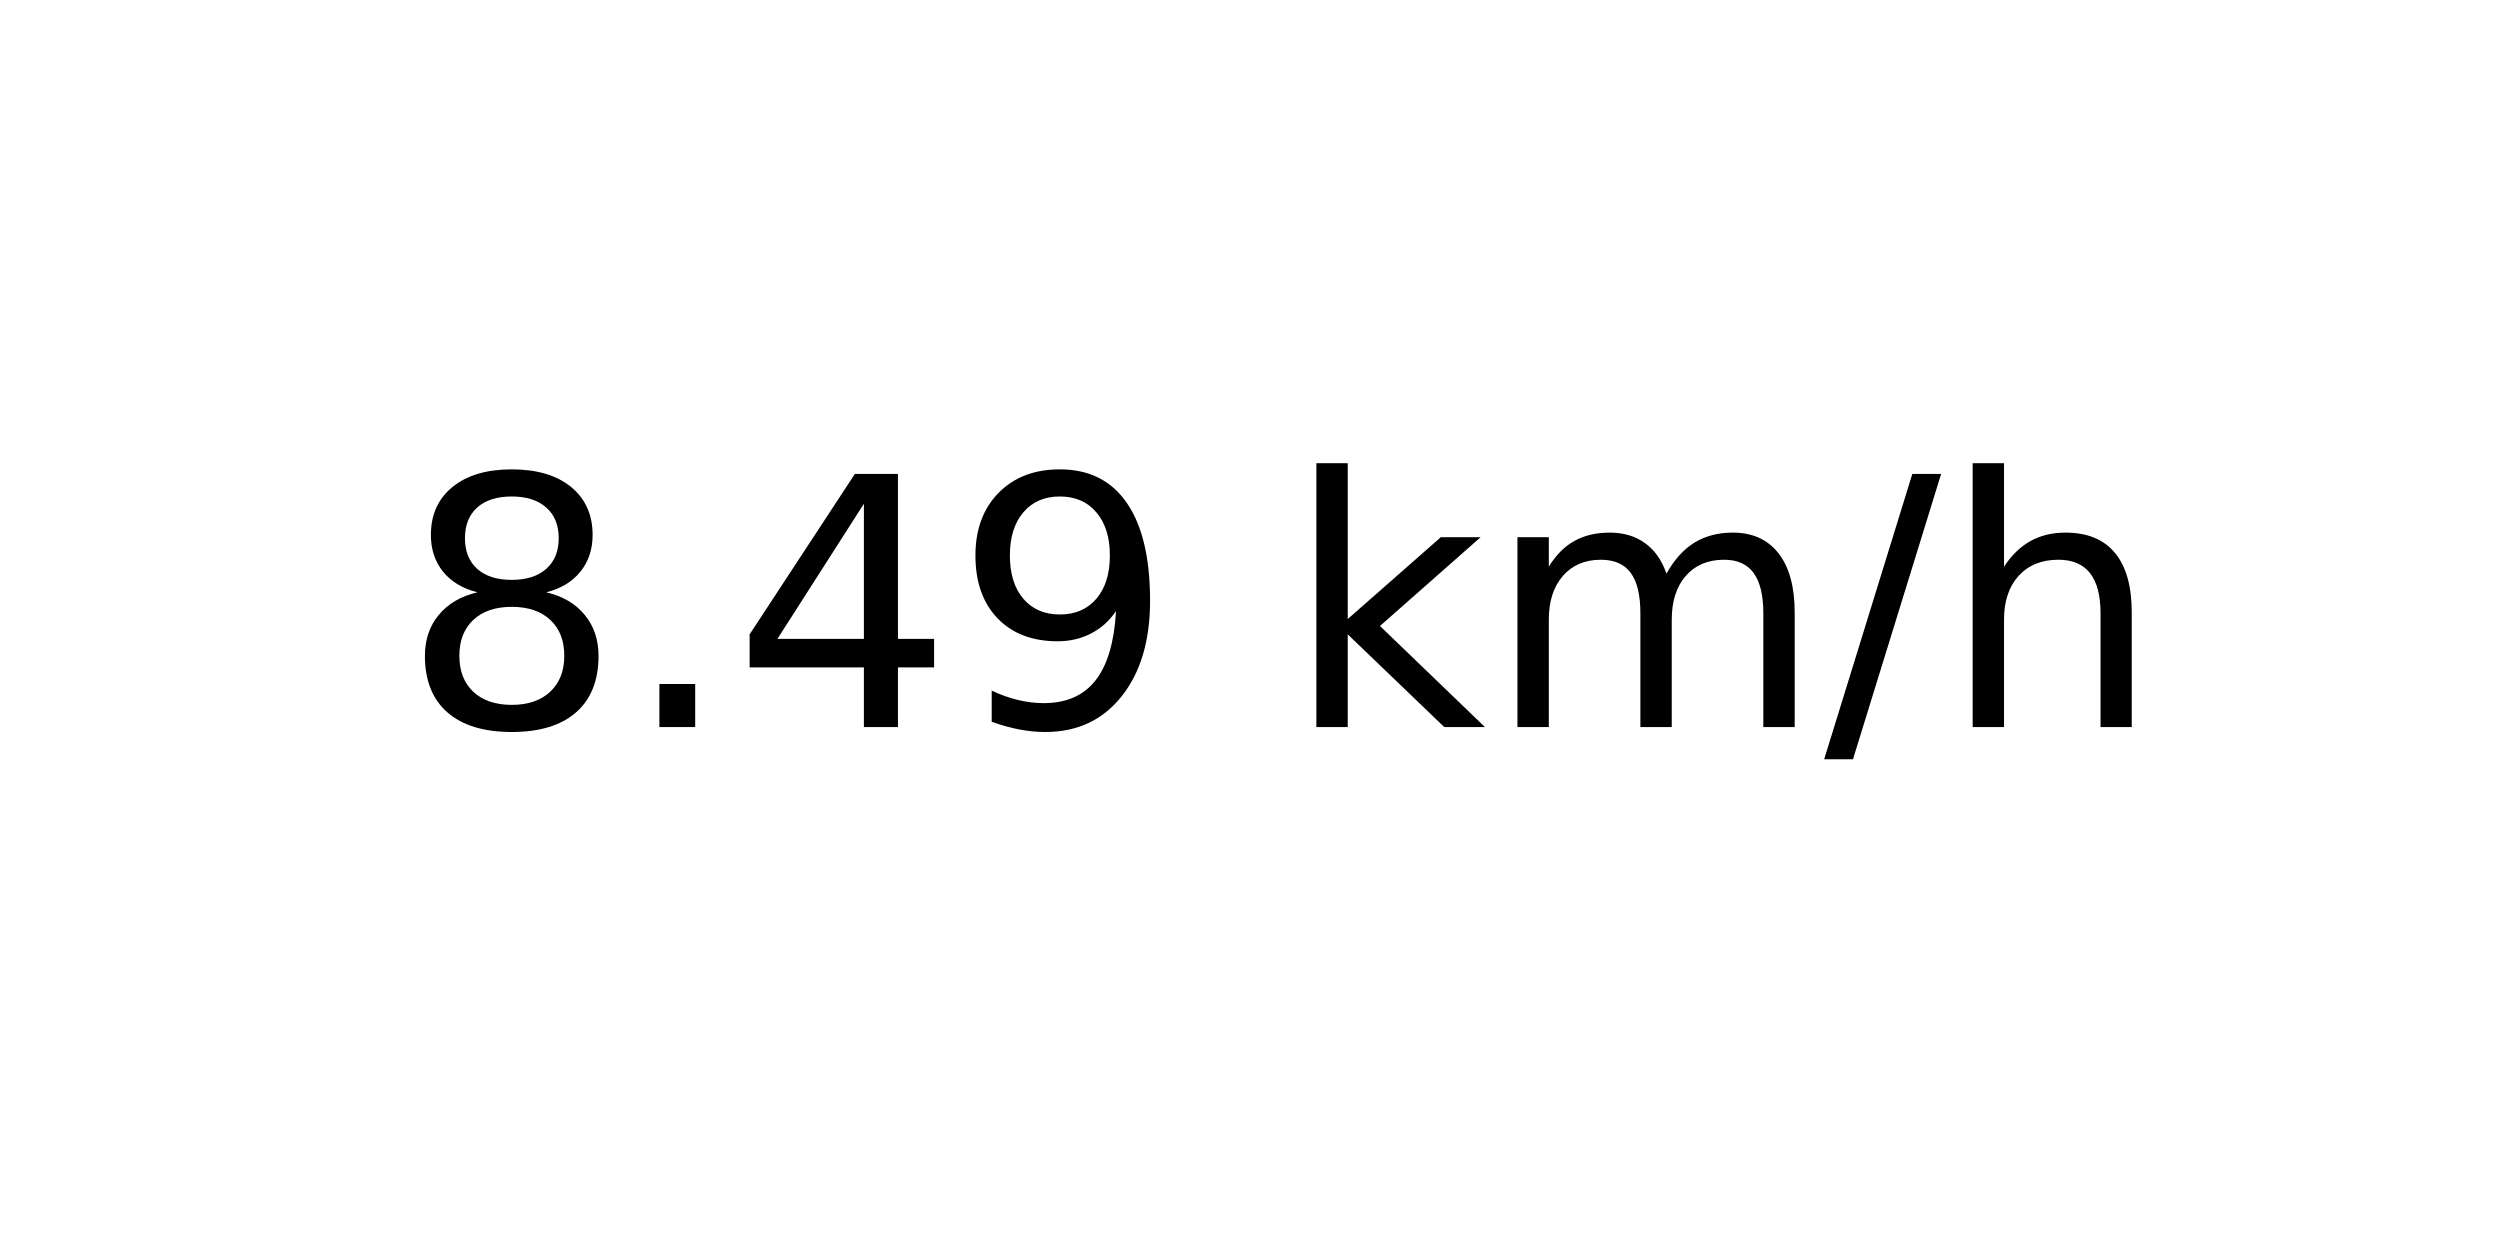
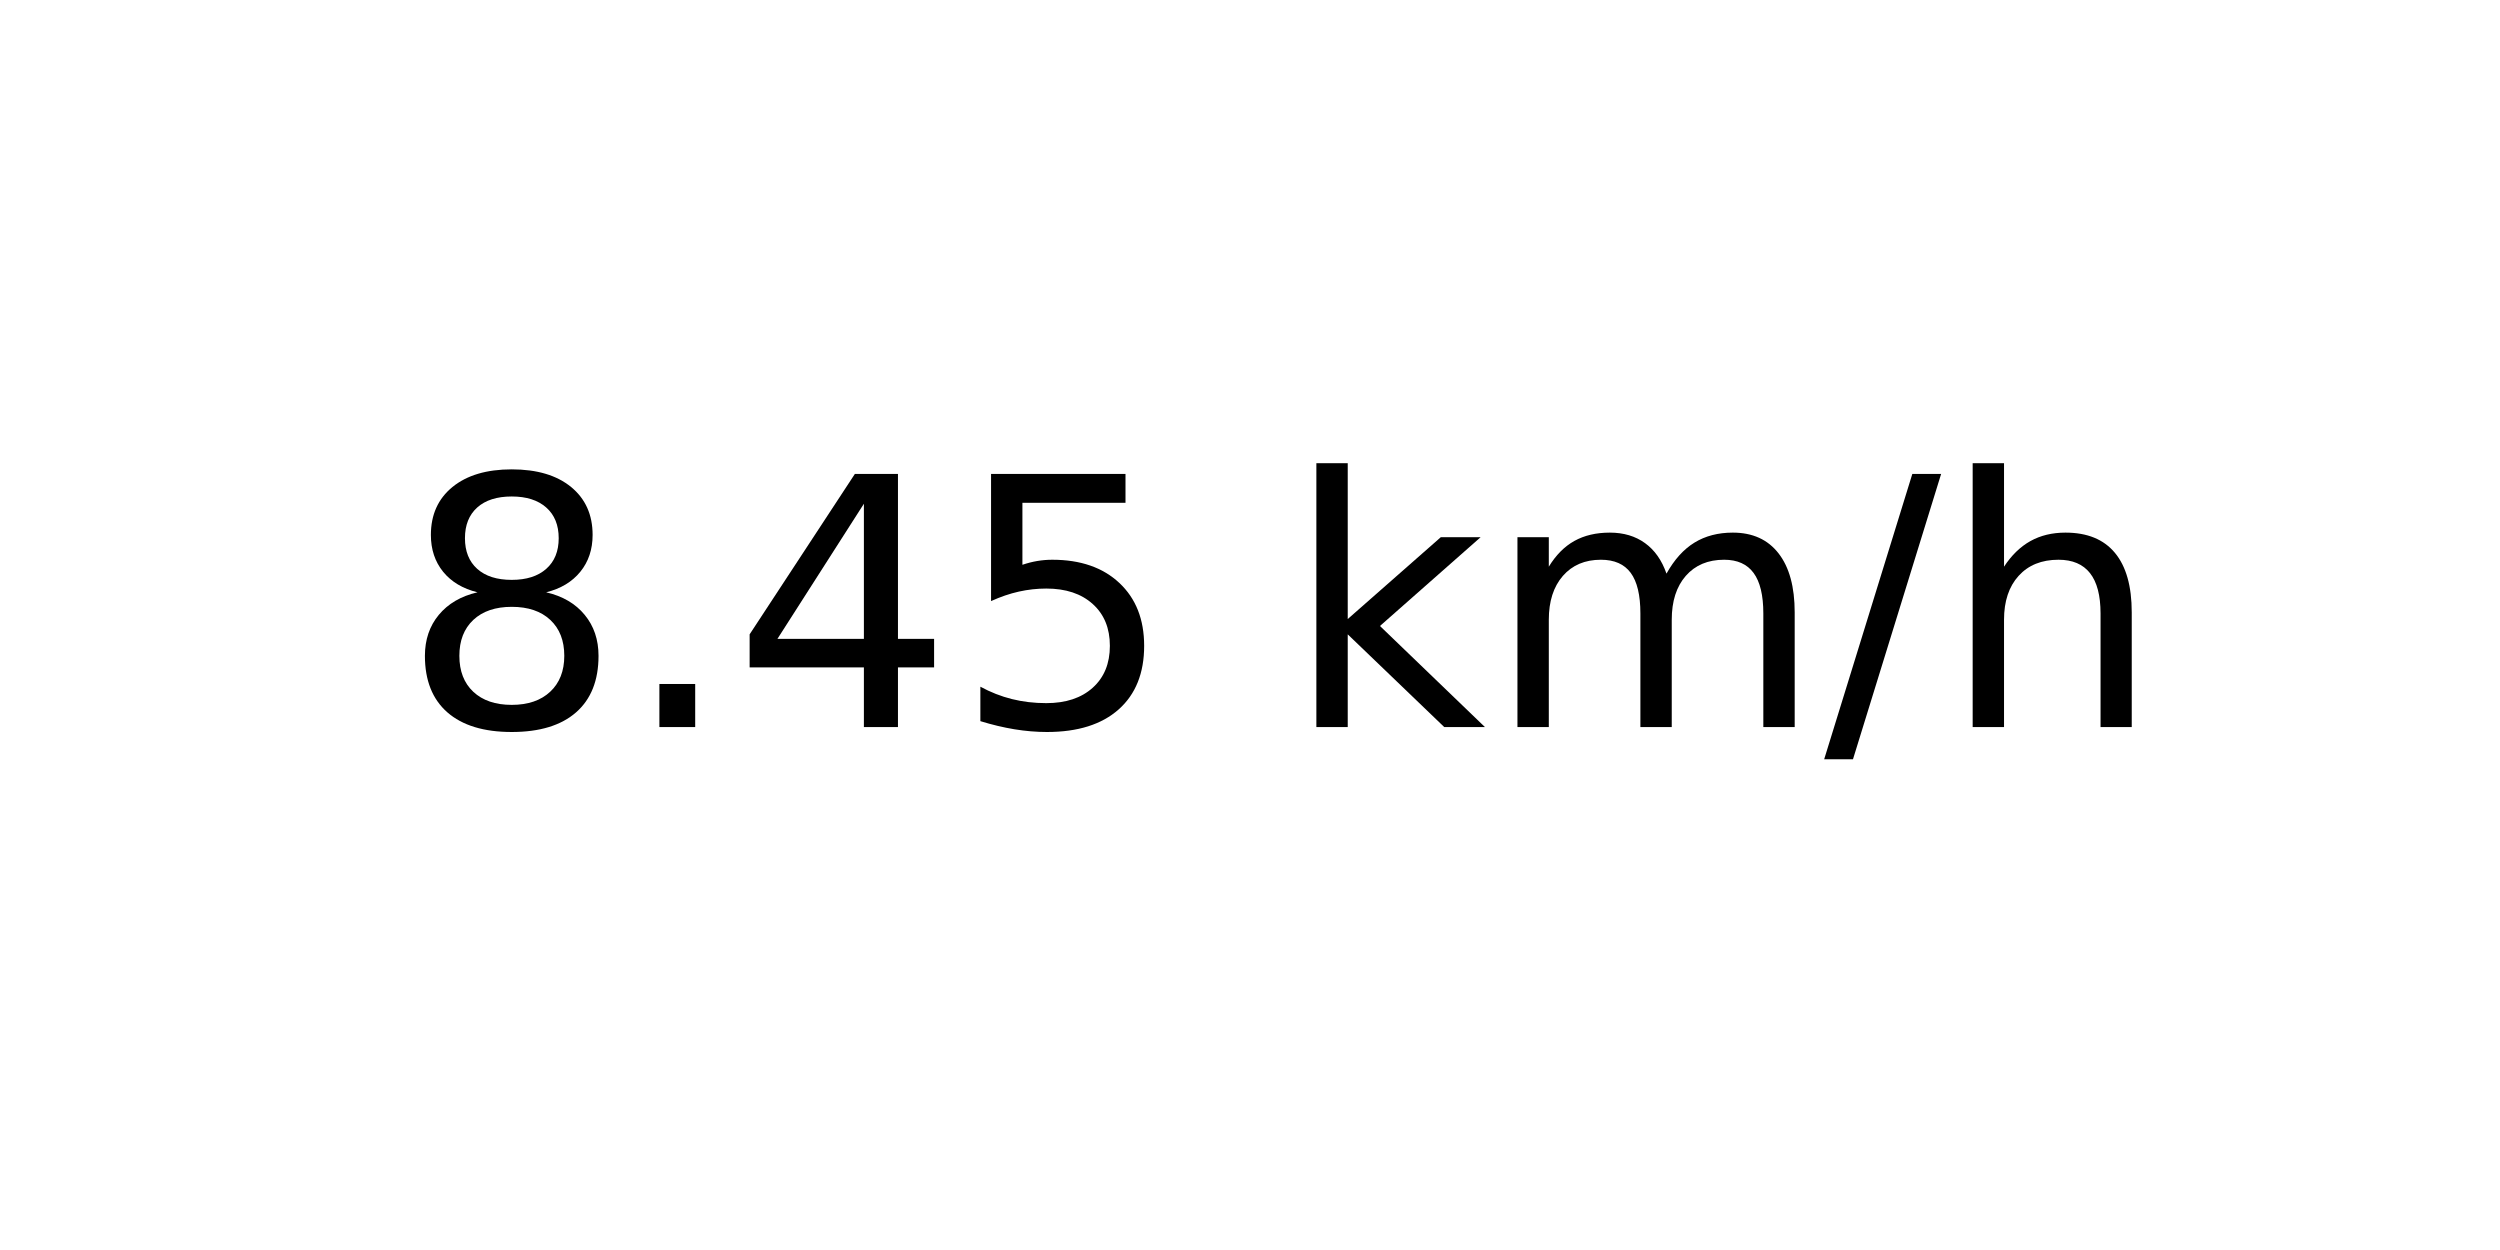
<svg xmlns="http://www.w3.org/2000/svg" xmlns:xlink="http://www.w3.org/1999/xlink" width="72pt" height="36pt" viewBox="0 0 72 36" version="1.1">
  <defs>
    <style type="text/css">*{stroke-linejoin: round; stroke-linecap: butt}</style>
  </defs>
  <g id="figure_1">
    <g id="axes_1">
      <g id="text_1">
        <g transform="translate(11.55937 20.93937) scale(0.1 -0.1)">
          <defs>
            <path id="DejaVuSans-38" d="M 2034 2216  Q 1584 2216 1326 1975  Q 1069 1734 1069 1313  Q 1069 891 1326 650  Q 1584 409 2034 409  Q 2484 409 2743 651  Q 3003 894 3003 1313  Q 3003 1734 2745 1975  Q 2488 2216 2034 2216  z M 1403 2484  Q 997 2584 770 2862  Q 544 3141 544 3541  Q 544 4100 942 4425  Q 1341 4750 2034 4750  Q 2731 4750 3128 4425  Q 3525 4100 3525 3541  Q 3525 3141 3298 2862  Q 3072 2584 2669 2484  Q 3125 2378 3379 2068  Q 3634 1759 3634 1313  Q 3634 634 3220 271  Q 2806 -91 2034 -91  Q 1263 -91 848 271  Q 434 634 434 1313  Q 434 1759 690 2068  Q 947 2378 1403 2484  z M 1172 3481  Q 1172 3119 1398 2916  Q 1625 2713 2034 2713  Q 2441 2713 2670 2916  Q 2900 3119 2900 3481  Q 2900 3844 2670 4047  Q 2441 4250 2034 4250  Q 1625 4250 1398 4047  Q 1172 3844 1172 3481  z " transform="scale(0.015625)" />
            <path id="DejaVuSans-2e" d="M 684 794  L 1344 794  L 1344 0  L 684 0  L 684 794  z " transform="scale(0.015625)" />
            <path id="DejaVuSans-34" d="M 2419 4116  L 825 1625  L 2419 1625  L 2419 4116  z M 2253 4666  L 3047 4666  L 3047 1625  L 3713 1625  L 3713 1100  L 3047 1100  L 3047 0  L 2419 0  L 2419 1100  L 313 1100  L 313 1709  L 2253 4666  z " transform="scale(0.015625)" />
-             <path id="DejaVuSans-39" d="M 703 97  L 703 672  Q 941 559 1184 500  Q 1428 441 1663 441  Q 2288 441 2617 861  Q 2947 1281 2994 2138  Q 2813 1869 2534 1725  Q 2256 1581 1919 1581  Q 1219 1581 811 2004  Q 403 2428 403 3163  Q 403 3881 828 4315  Q 1253 4750 1959 4750  Q 2769 4750 3195 4129  Q 3622 3509 3622 2328  Q 3622 1225 3098 567  Q 2575 -91 1691 -91  Q 1453 -91 1209 -44  Q 966 3 703 97  z M 1959 2075  Q 2384 2075 2632 2365  Q 2881 2656 2881 3163  Q 2881 3666 2632 3958  Q 2384 4250 1959 4250  Q 1534 4250 1286 3958  Q 1038 3666 1038 3163  Q 1038 2656 1286 2365  Q 1534 2075 1959 2075  z " transform="scale(0.015625)" />
+             <path id="DejaVuSans-35" d="M 691 4666  L 3169 4666  L 3169 4134  L 1269 4134  L 1269 2991  Q 1406 3038 1543 3061  Q 1681 3084 1819 3084  Q 2600 3084 3056 2656  Q 3513 2228 3513 1497  Q 3513 744 3044 326  Q 2575 -91 1722 -91  Q 1428 -91 1123 -41  Q 819 9 494 109  L 494 744  Q 775 591 1075 516  Q 1375 441 1709 441  Q 2250 441 2565 725  Q 2881 1009 2881 1497  Q 2881 1984 2565 2268  Q 2250 2553 1709 2553  Q 1456 2553 1204 2497  Q 953 2441 691 2322  L 691 4666  z " transform="scale(0.015625)" />
            <path id="DejaVuSans-20" transform="scale(0.015625)" />
            <path id="DejaVuSans-6b" d="M 581 4863  L 1159 4863  L 1159 1991  L 2875 3500  L 3609 3500  L 1753 1863  L 3688 0  L 2938 0  L 1159 1709  L 1159 0  L 581 0  L 581 4863  z " transform="scale(0.015625)" />
            <path id="DejaVuSans-6d" d="M 3328 2828  Q 3544 3216 3844 3400  Q 4144 3584 4550 3584  Q 5097 3584 5394 3201  Q 5691 2819 5691 2113  L 5691 0  L 5113 0  L 5113 2094  Q 5113 2597 4934 2840  Q 4756 3084 4391 3084  Q 3944 3084 3684 2787  Q 3425 2491 3425 1978  L 3425 0  L 2847 0  L 2847 2094  Q 2847 2600 2669 2842  Q 2491 3084 2119 3084  Q 1678 3084 1418 2786  Q 1159 2488 1159 1978  L 1159 0  L 581 0  L 581 3500  L 1159 3500  L 1159 2956  Q 1356 3278 1631 3431  Q 1906 3584 2284 3584  Q 2666 3584 2933 3390  Q 3200 3197 3328 2828  z " transform="scale(0.015625)" />
            <path id="DejaVuSans-2f" d="M 1625 4666  L 2156 4666  L 531 -594  L 0 -594  L 1625 4666  z " transform="scale(0.015625)" />
            <path id="DejaVuSans-68" d="M 3513 2113  L 3513 0  L 2938 0  L 2938 2094  Q 2938 2591 2744 2837  Q 2550 3084 2163 3084  Q 1697 3084 1428 2787  Q 1159 2491 1159 1978  L 1159 0  L 581 0  L 581 4863  L 1159 4863  L 1159 2956  Q 1366 3272 1645 3428  Q 1925 3584 2291 3584  Q 2894 3584 3203 3211  Q 3513 2838 3513 2113  z " transform="scale(0.015625)" />
          </defs>
          <use xlink:href="#DejaVuSans-38" />
          <use xlink:href="#DejaVuSans-2e" x="63.623" />
          <use xlink:href="#DejaVuSans-34" x="95.41" />
-           <use xlink:href="#DejaVuSans-39" x="159.033" />
+           <use xlink:href="#DejaVuSans-35" x="159.033" />
          <use xlink:href="#DejaVuSans-20" x="222.656" />
          <use xlink:href="#DejaVuSans-6b" x="254.443" />
          <use xlink:href="#DejaVuSans-6d" x="312.354" />
          <use xlink:href="#DejaVuSans-2f" x="409.766" />
          <use xlink:href="#DejaVuSans-68" x="443.457" />
        </g>
      </g>
    </g>
  </g>
</svg>
